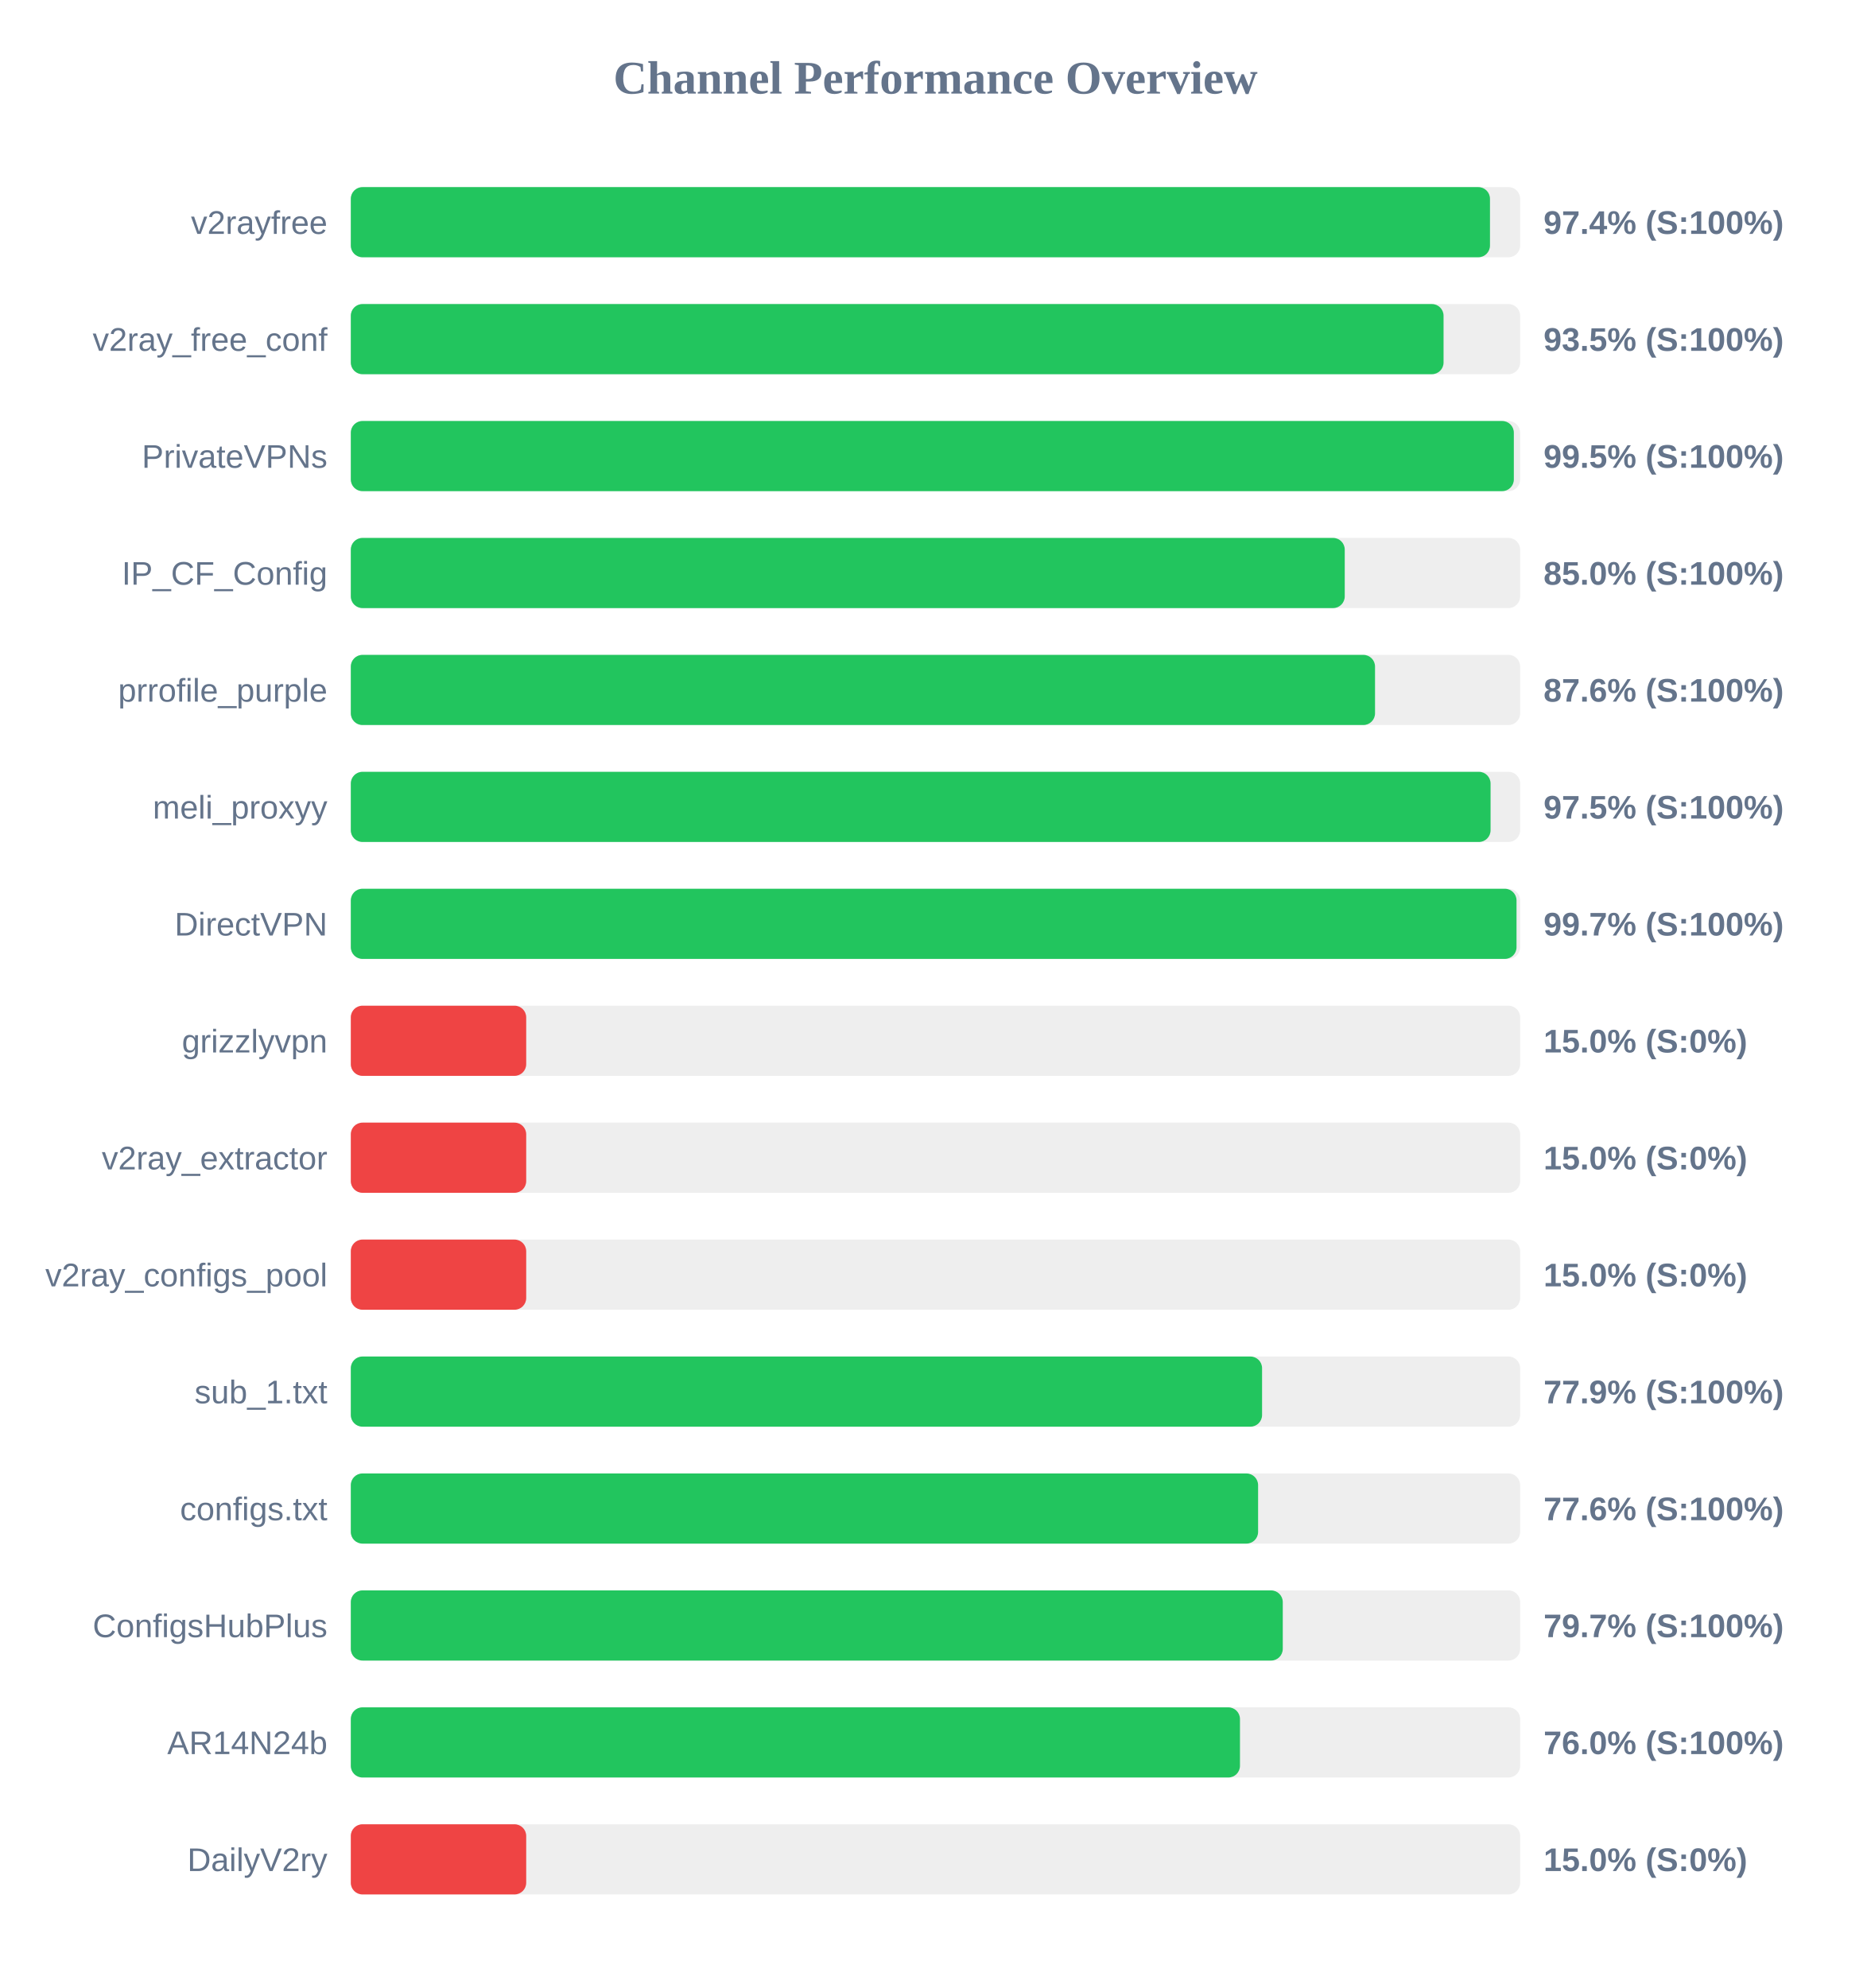
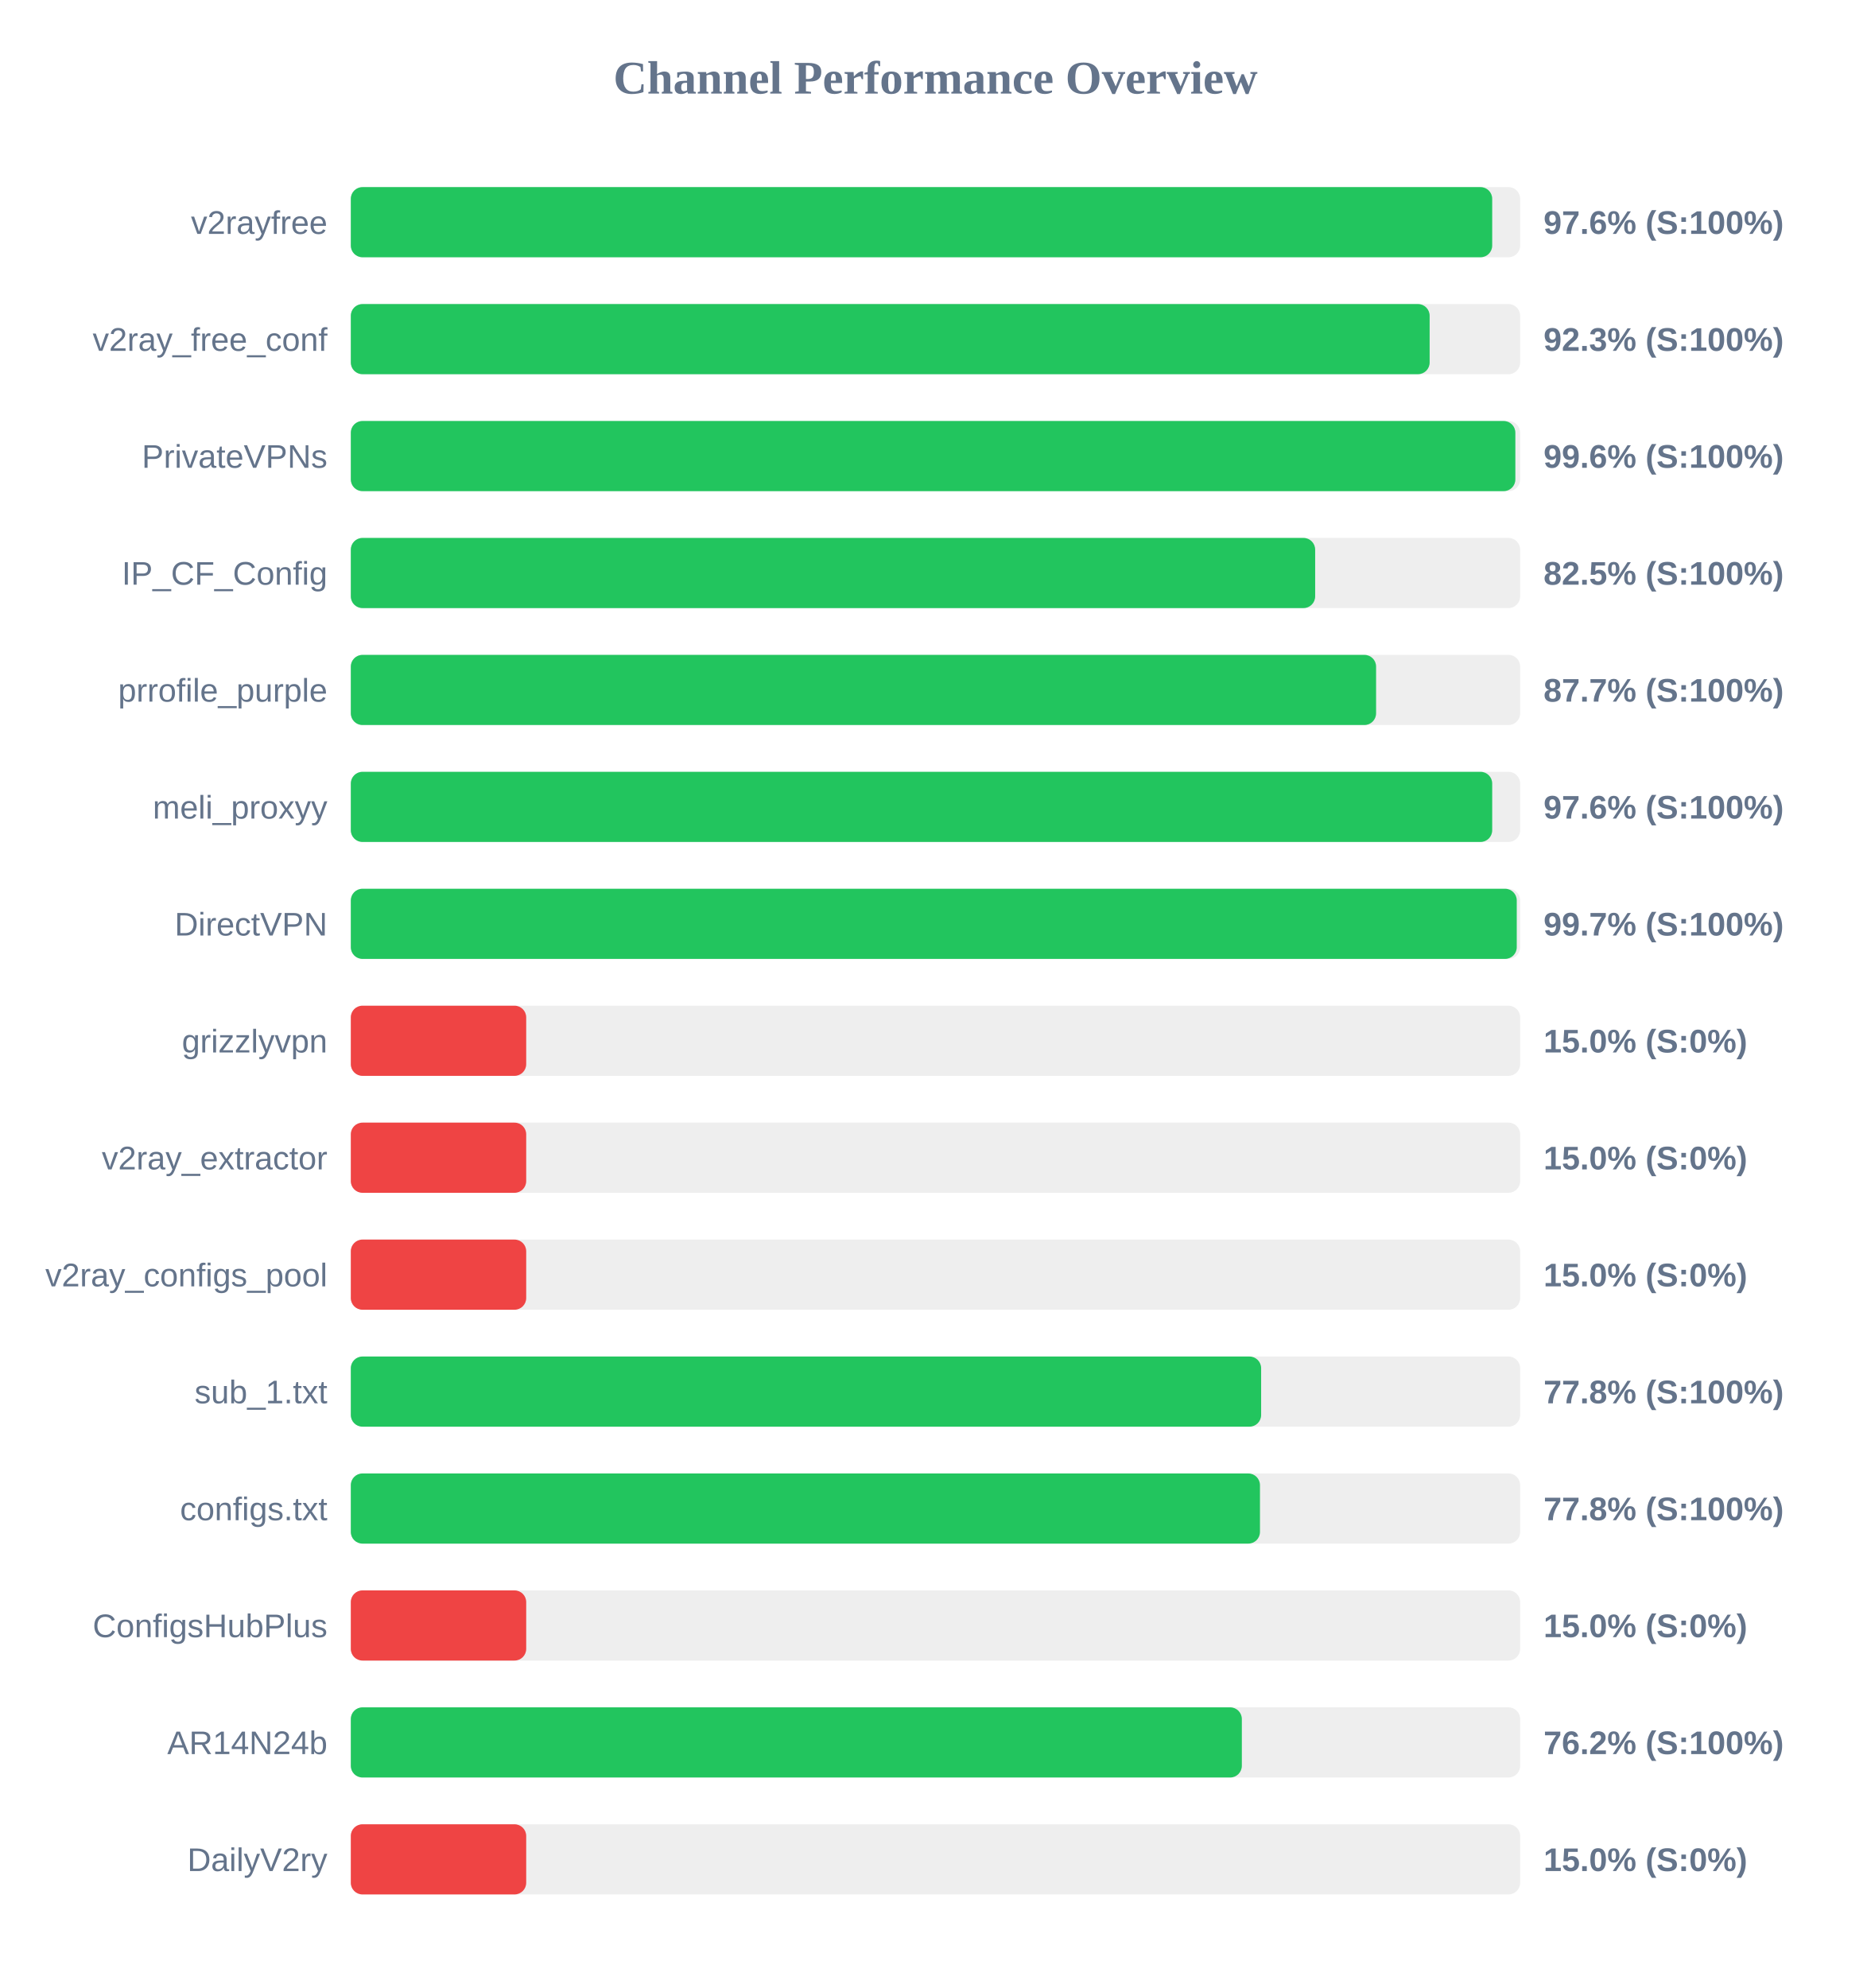
<svg xmlns="http://www.w3.org/2000/svg" width="800" height="850" version="1.1">
  <style>
        .row { font: 14px Arial; fill: #64748b; }
        .score { font: bold 14px Arial; fill: #64748b; }
    </style>
  <text x="400" y="40" text-anchor="middle" font-size="20px" font-weight="bold" fill="#64748b">Channel Performance Overview</text>
  <rect x="150" y="80" width="500" height="30" fill="#eee" rx="5" />
-   <rect x="150" y="80" width="487.1" height="30" fill="#22c55e" rx="5" />
+   <rect x="150" y="80" width="488.05" height="30" fill="#22c55e" rx="5" />
  <text x="140" y="100" text-anchor="end" class="row">v2rayfree</text>
-   <text x="660" y="100" text-anchor="start" class="score">97.4% (S:100%)</text>
+   <text x="660" y="100" text-anchor="start" class="score">97.6% (S:100%)</text>
  <rect x="150" y="130" width="500" height="30" fill="#eee" rx="5" />
-   <rect x="150" y="130" width="467.25" height="30" fill="#22c55e" rx="5" />
+   <rect x="150" y="130" width="461.3" height="30" fill="#22c55e" rx="5" />
  <text x="140" y="150" text-anchor="end" class="row">v2ray_free_conf</text>
-   <text x="660" y="150" text-anchor="start" class="score">93.5% (S:100%)</text>
+   <text x="660" y="150" text-anchor="start" class="score">92.3% (S:100%)</text>
  <rect x="150" y="180" width="500" height="30" fill="#eee" rx="5" />
-   <rect x="150" y="180" width="497.3" height="30" fill="#22c55e" rx="5" />
+   <rect x="150" y="180" width="497.95" height="30" fill="#22c55e" rx="5" />
  <text x="140" y="200" text-anchor="end" class="row">PrivateVPNs</text>
-   <text x="660" y="200" text-anchor="start" class="score">99.5% (S:100%)</text>
+   <text x="660" y="200" text-anchor="start" class="score">99.6% (S:100%)</text>
  <rect x="150" y="230" width="500" height="30" fill="#eee" rx="5" />
-   <rect x="150" y="230" width="425.0" height="30" fill="#22c55e" rx="5" />
+   <rect x="150" y="230" width="412.35" height="30" fill="#22c55e" rx="5" />
  <text x="140" y="250" text-anchor="end" class="row">IP_CF_Config</text>
-   <text x="660" y="250" text-anchor="start" class="score">85.0% (S:100%)</text>
+   <text x="660" y="250" text-anchor="start" class="score">82.5% (S:100%)</text>
  <rect x="150" y="280" width="500" height="30" fill="#eee" rx="5" />
-   <rect x="150" y="280" width="437.95" height="30" fill="#22c55e" rx="5" />
+   <rect x="150" y="280" width="438.4" height="30" fill="#22c55e" rx="5" />
  <text x="140" y="300" text-anchor="end" class="row">prrofile_purple</text>
-   <text x="660" y="300" text-anchor="start" class="score">87.6% (S:100%)</text>
+   <text x="660" y="300" text-anchor="start" class="score">87.7% (S:100%)</text>
  <rect x="150" y="330" width="500" height="30" fill="#eee" rx="5" />
-   <rect x="150" y="330" width="487.35" height="30" fill="#22c55e" rx="5" />
+   <rect x="150" y="330" width="488.05" height="30" fill="#22c55e" rx="5" />
  <text x="140" y="350" text-anchor="end" class="row">meli_proxyy</text>
-   <text x="660" y="350" text-anchor="start" class="score">97.5% (S:100%)</text>
+   <text x="660" y="350" text-anchor="start" class="score">97.6% (S:100%)</text>
  <rect x="150" y="380" width="500" height="30" fill="#eee" rx="5" />
-   <rect x="150" y="380" width="498.45" height="30" fill="#22c55e" rx="5" />
+   <rect x="150" y="380" width="498.55" height="30" fill="#22c55e" rx="5" />
  <text x="140" y="400" text-anchor="end" class="row">DirectVPN</text>
  <text x="660" y="400" text-anchor="start" class="score">99.7% (S:100%)</text>
  <rect x="150" y="430" width="500" height="30" fill="#eee" rx="5" />
  <rect x="150" y="430" width="75.0" height="30" fill="#ef4444" rx="5" />
  <text x="140" y="450" text-anchor="end" class="row">grizzlyvpn</text>
  <text x="660" y="450" text-anchor="start" class="score">15.0% (S:0%)</text>
  <rect x="150" y="480" width="500" height="30" fill="#eee" rx="5" />
  <rect x="150" y="480" width="75.0" height="30" fill="#ef4444" rx="5" />
  <text x="140" y="500" text-anchor="end" class="row">v2ray_extractor</text>
  <text x="660" y="500" text-anchor="start" class="score">15.0% (S:0%)</text>
  <rect x="150" y="530" width="500" height="30" fill="#eee" rx="5" />
  <rect x="150" y="530" width="75.0" height="30" fill="#ef4444" rx="5" />
  <text x="140" y="550" text-anchor="end" class="row">v2ray_configs_pool</text>
  <text x="660" y="550" text-anchor="start" class="score">15.0% (S:0%)</text>
  <rect x="150" y="580" width="500" height="30" fill="#eee" rx="5" />
-   <rect x="150" y="580" width="389.65" height="30" fill="#22c55e" rx="5" />
+   <rect x="150" y="580" width="389.25" height="30" fill="#22c55e" rx="5" />
  <text x="140" y="600" text-anchor="end" class="row">sub_1.txt</text>
-   <text x="660" y="600" text-anchor="start" class="score">77.9% (S:100%)</text>
+   <text x="660" y="600" text-anchor="start" class="score">77.8% (S:100%)</text>
  <rect x="150" y="630" width="500" height="30" fill="#eee" rx="5" />
-   <rect x="150" y="630" width="387.95" height="30" fill="#22c55e" rx="5" />
+   <rect x="150" y="630" width="388.75" height="30" fill="#22c55e" rx="5" />
  <text x="140" y="650" text-anchor="end" class="row">configs.txt</text>
-   <text x="660" y="650" text-anchor="start" class="score">77.6% (S:100%)</text>
+   <text x="660" y="650" text-anchor="start" class="score">77.8% (S:100%)</text>
  <rect x="150" y="680" width="500" height="30" fill="#eee" rx="5" />
-   <rect x="150" y="680" width="398.5" height="30" fill="#22c55e" rx="5" />
+   <rect x="150" y="680" width="75.0" height="30" fill="#ef4444" rx="5" />
  <text x="140" y="700" text-anchor="end" class="row">ConfigsHubPlus</text>
-   <text x="660" y="700" text-anchor="start" class="score">79.7% (S:100%)</text>
+   <text x="660" y="700" text-anchor="start" class="score">15.0% (S:0%)</text>
  <rect x="150" y="730" width="500" height="30" fill="#eee" rx="5" />
-   <rect x="150" y="730" width="380.2" height="30" fill="#22c55e" rx="5" />
+   <rect x="150" y="730" width="381.0" height="30" fill="#22c55e" rx="5" />
  <text x="140" y="750" text-anchor="end" class="row">AR14N24b</text>
-   <text x="660" y="750" text-anchor="start" class="score">76.0% (S:100%)</text>
+   <text x="660" y="750" text-anchor="start" class="score">76.2% (S:100%)</text>
  <rect x="150" y="780" width="500" height="30" fill="#eee" rx="5" />
  <rect x="150" y="780" width="75.0" height="30" fill="#ef4444" rx="5" />
  <text x="140" y="800" text-anchor="end" class="row">DailyV2ry</text>
  <text x="660" y="800" text-anchor="start" class="score">15.0% (S:0%)</text>
</svg>
